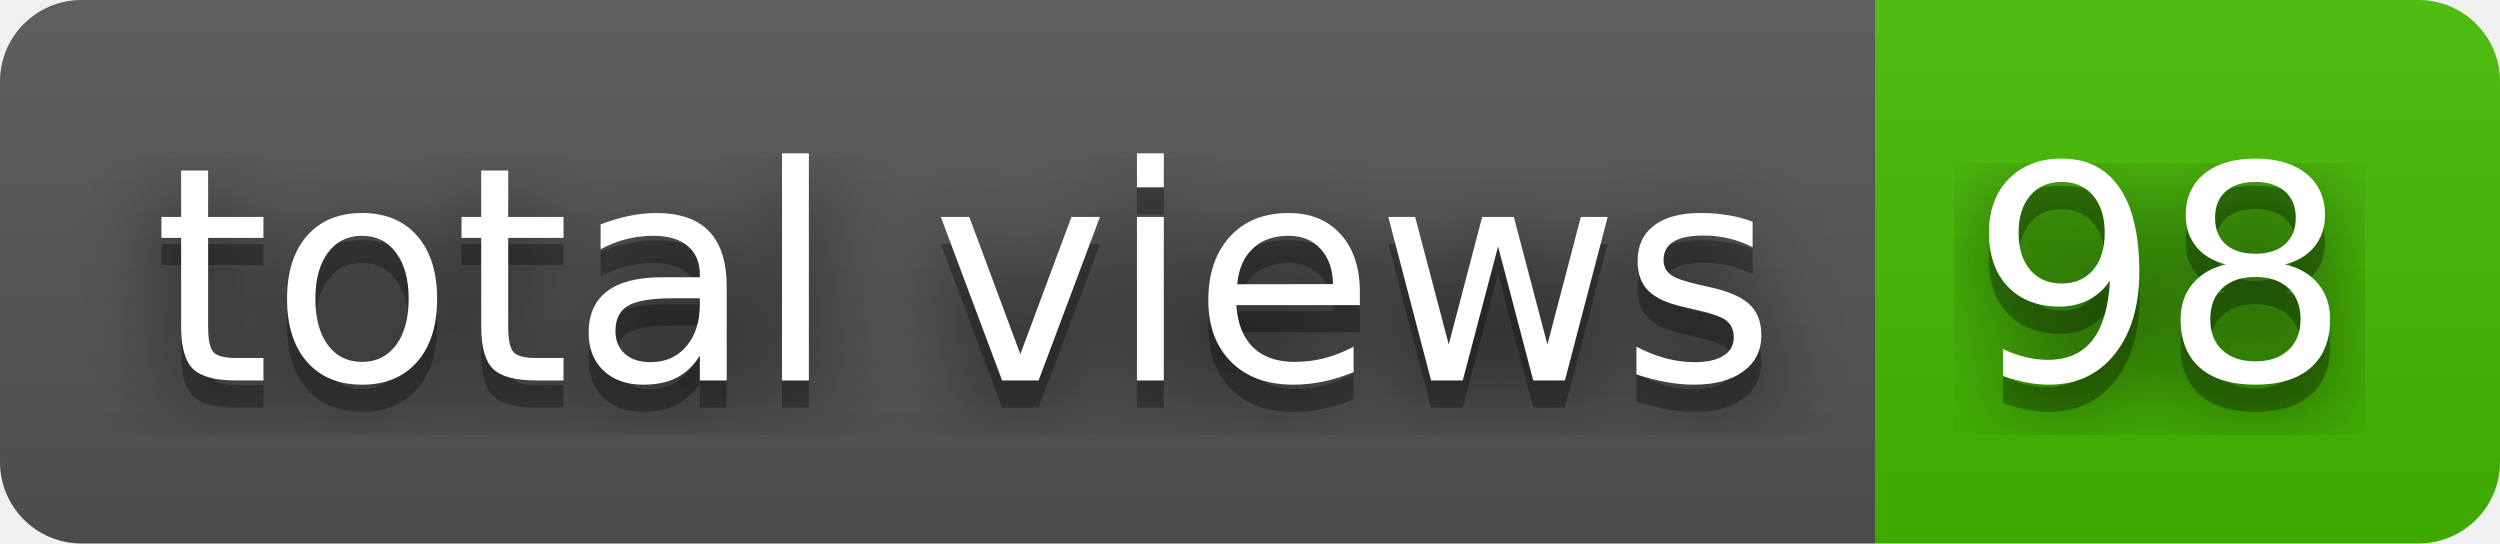
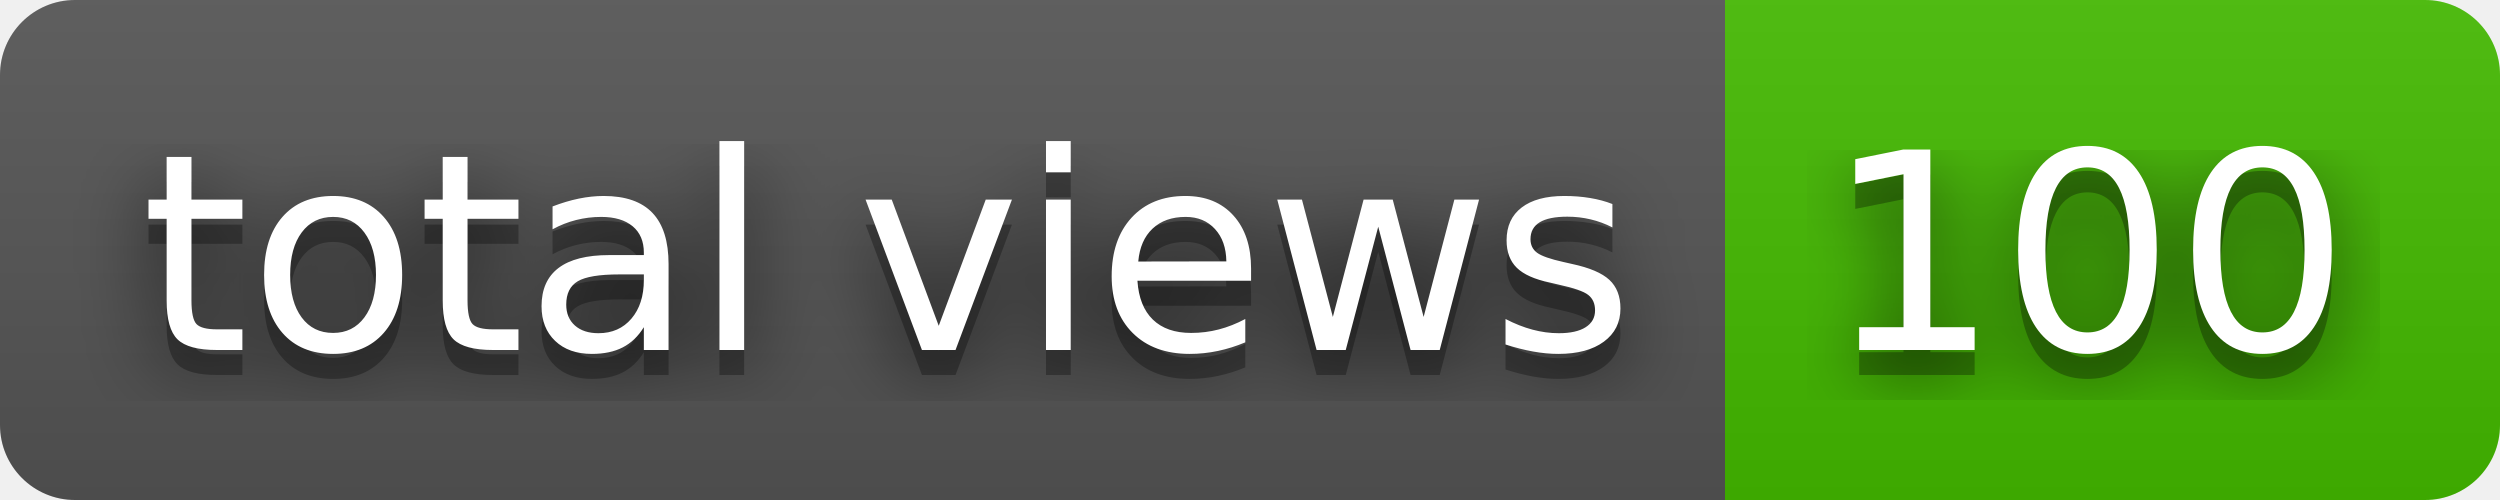
- <svg xmlns="http://www.w3.org/2000/svg" width="92" height="20" role="img" aria-label="total views: 98">
+ <svg xmlns="http://www.w3.org/2000/svg" width="100" height="20" role="img" aria-label="total views: 100">
  <filter id="blur">
    <feGaussianBlur stdDeviation="16" />
  </filter>
  <linearGradient id="s" x2="0" y2="100%">
    <stop offset="0" stop-color="#bbb" stop-opacity=".1" />
    <stop offset="1" stop-opacity=".1" />
  </linearGradient>
  <clipPath id="r">
-     <rect width="92" height="20" rx="3" />
+     <rect width="100" height="20" rx="3" />
  </clipPath>
  <g clip-path="url(#r)">
    <rect width="69" height="20" fill="#555" />
-     <rect x="69" width="23" height="20" fill="#4b0" />
-     <rect width="92" height="20" fill="url(#s)" />
+     <rect x="69" width="31" height="20" fill="#4b0" />
+     <rect width="100" height="20" fill="url(#s)" />
  </g>
  <g fill="#fff" text-anchor="middle" font-family="Verdana,Geneva,DejaVu Sans,sans-serif" text-rendering="geometricPrecision" font-size="110">
    <g transform="scale(.1)">
      <g aria-hidden="true" fill="#010101">
        <text x="355" y="150" fill-opacity=".8" filter="url(#blur)" textLength="590">total views</text>
        <text x="355" y="150" fill-opacity=".3" textLength="590">total views</text>
      </g>
      <text x="355" y="140" textLength="590">total views</text>
    </g>
    <g transform="scale(.1)">
      <g aria-hidden="true" fill="#010101">
-         <text x="795" y="150" fill-opacity=".8" filter="url(#blur)" textLength="130">98</text>
-         <text x="795" y="150" fill-opacity=".3" textLength="130">98</text>
+         <text x="835" y="150" fill-opacity=".8" filter="url(#blur)" textLength="210">100</text>
+         <text x="835" y="150" fill-opacity=".3" textLength="210">100</text>
      </g>
-       <text x="795" y="140" textLength="130">98</text>
+       <text x="835" y="140" textLength="210">100</text>
    </g>
  </g>
</svg>
